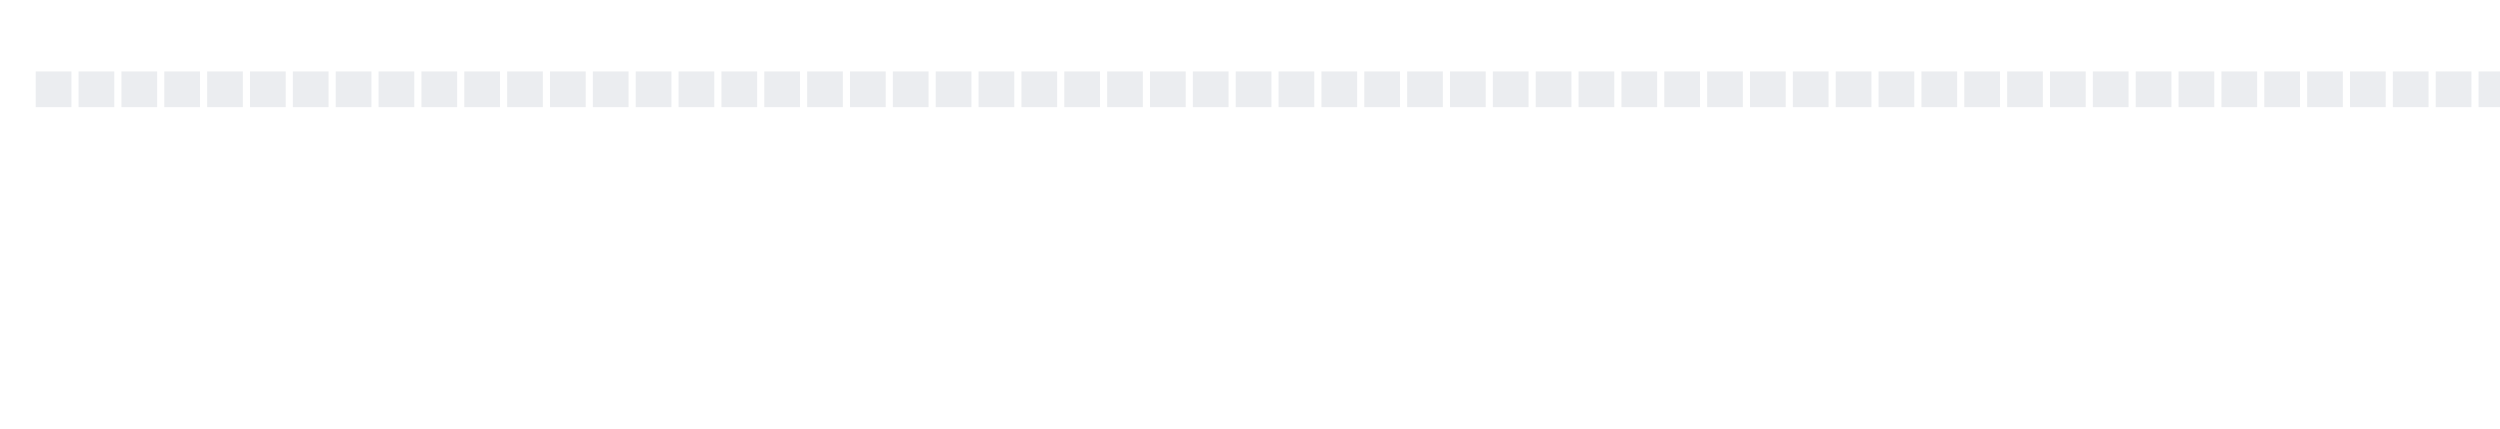
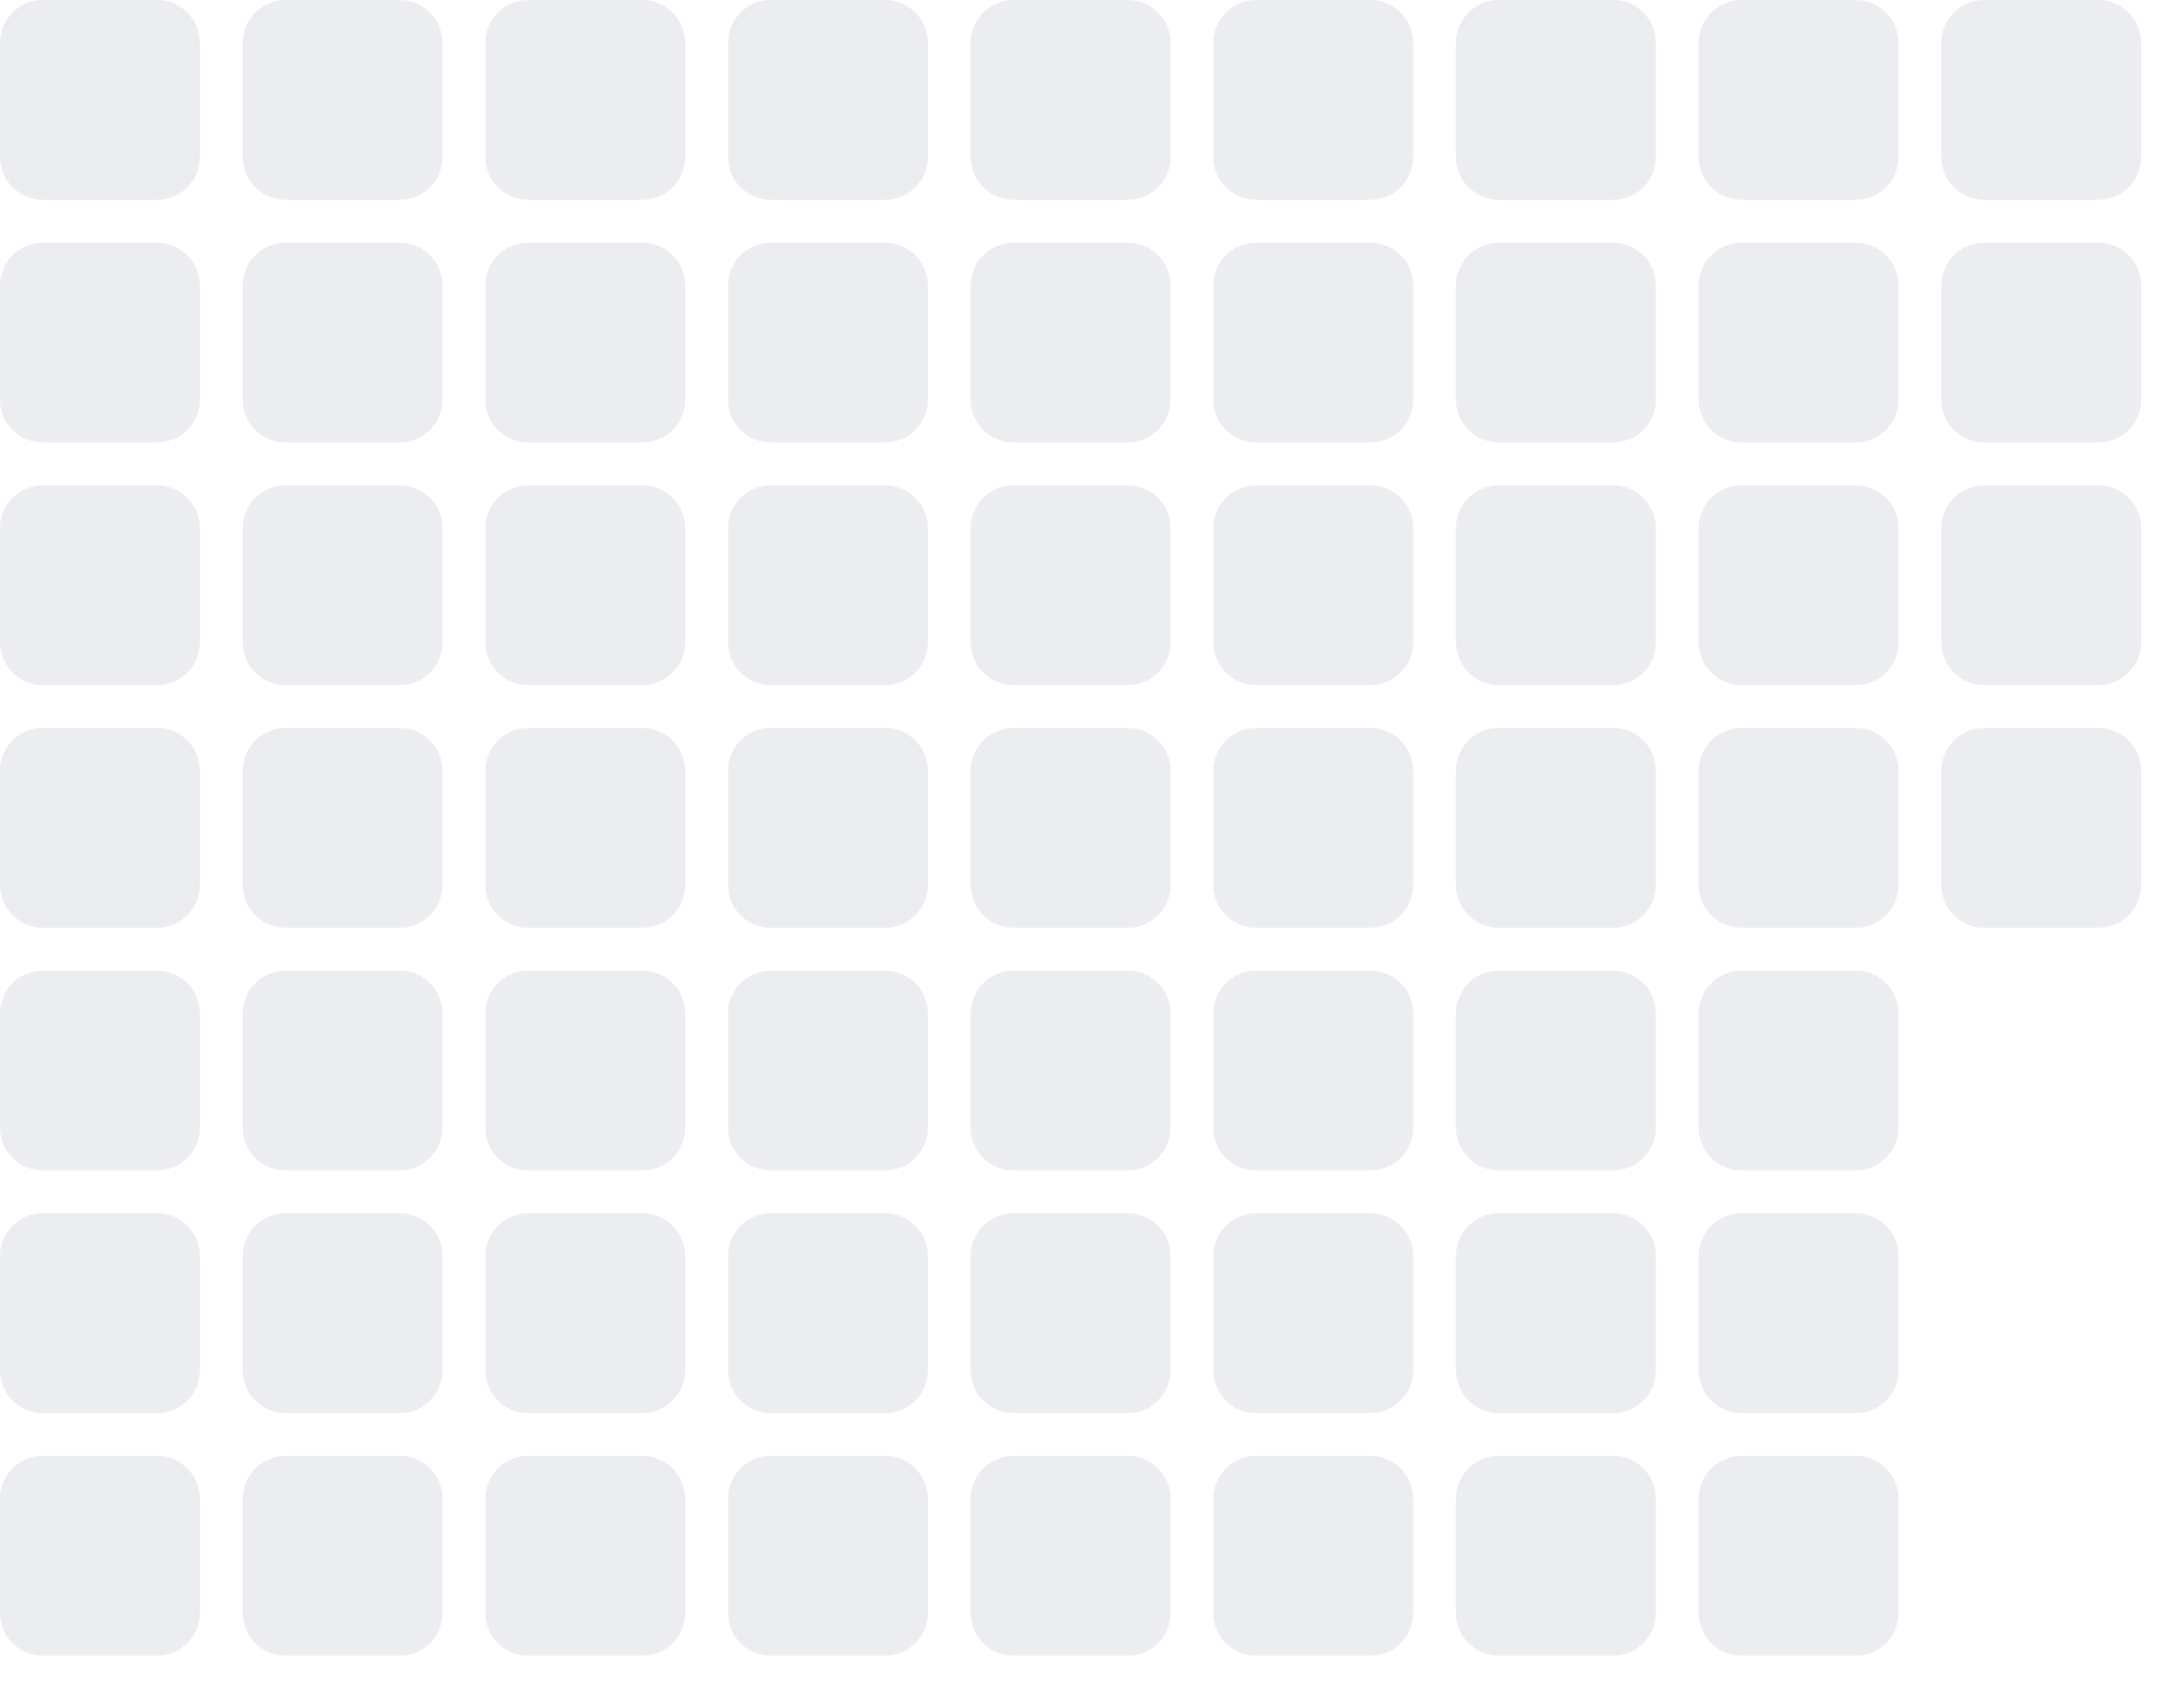
- <svg xmlns="http://www.w3.org/2000/svg" width="700" height="120">
-   <rect x="10" y="20" width="10" height="10" fill="#ebedf0" />
-   <rect x="22" y="20" width="10" height="10" fill="#ebedf0" />
-   <rect x="34" y="20" width="10" height="10" fill="#ebedf0" />
-   <rect x="46" y="20" width="10" height="10" fill="#ebedf0" />
-   <rect x="58" y="20" width="10" height="10" fill="#ebedf0" />
-   <rect x="70" y="20" width="10" height="10" fill="#ebedf0" />
-   <rect x="82" y="20" width="10" height="10" fill="#ebedf0" />
-   <rect x="94" y="20" width="10" height="10" fill="#ebedf0" />
-   <rect x="106" y="20" width="10" height="10" fill="#ebedf0" />
-   <rect x="118" y="20" width="10" height="10" fill="#ebedf0" />
-   <rect x="130" y="20" width="10" height="10" fill="#ebedf0" />
-   <rect x="142" y="20" width="10" height="10" fill="#ebedf0" />
-   <rect x="154" y="20" width="10" height="10" fill="#ebedf0" />
-   <rect x="166" y="20" width="10" height="10" fill="#ebedf0" />
-   <rect x="178" y="20" width="10" height="10" fill="#ebedf0" />
-   <rect x="190" y="20" width="10" height="10" fill="#ebedf0" />
-   <rect x="202" y="20" width="10" height="10" fill="#ebedf0" />
-   <rect x="214" y="20" width="10" height="10" fill="#ebedf0" />
-   <rect x="226" y="20" width="10" height="10" fill="#ebedf0" />
-   <rect x="238" y="20" width="10" height="10" fill="#ebedf0" />
-   <rect x="250" y="20" width="10" height="10" fill="#ebedf0" />
-   <rect x="262" y="20" width="10" height="10" fill="#ebedf0" />
-   <rect x="274" y="20" width="10" height="10" fill="#ebedf0" />
-   <rect x="286" y="20" width="10" height="10" fill="#ebedf0" />
-   <rect x="298" y="20" width="10" height="10" fill="#ebedf0" />
-   <rect x="310" y="20" width="10" height="10" fill="#ebedf0" />
-   <rect x="322" y="20" width="10" height="10" fill="#ebedf0" />
-   <rect x="334" y="20" width="10" height="10" fill="#ebedf0" />
-   <rect x="346" y="20" width="10" height="10" fill="#ebedf0" />
-   <rect x="358" y="20" width="10" height="10" fill="#ebedf0" />
-   <rect x="370" y="20" width="10" height="10" fill="#ebedf0" />
-   <rect x="382" y="20" width="10" height="10" fill="#ebedf0" />
-   <rect x="394" y="20" width="10" height="10" fill="#ebedf0" />
-   <rect x="406" y="20" width="10" height="10" fill="#ebedf0" />
-   <rect x="418" y="20" width="10" height="10" fill="#ebedf0" />
-   <rect x="430" y="20" width="10" height="10" fill="#ebedf0" />
-   <rect x="442" y="20" width="10" height="10" fill="#ebedf0" />
-   <rect x="454" y="20" width="10" height="10" fill="#ebedf0" />
-   <rect x="466" y="20" width="10" height="10" fill="#ebedf0" />
-   <rect x="478" y="20" width="10" height="10" fill="#ebedf0" />
-   <rect x="490" y="20" width="10" height="10" fill="#ebedf0" />
-   <rect x="502" y="20" width="10" height="10" fill="#ebedf0" />
-   <rect x="514" y="20" width="10" height="10" fill="#ebedf0" />
-   <rect x="526" y="20" width="10" height="10" fill="#ebedf0" />
-   <rect x="538" y="20" width="10" height="10" fill="#ebedf0" />
-   <rect x="550" y="20" width="10" height="10" fill="#ebedf0" />
-   <rect x="562" y="20" width="10" height="10" fill="#ebedf0" />
-   <rect x="574" y="20" width="10" height="10" fill="#ebedf0" />
-   <rect x="586" y="20" width="10" height="10" fill="#ebedf0" />
-   <rect x="598" y="20" width="10" height="10" fill="#ebedf0" />
-   <rect x="610" y="20" width="10" height="10" fill="#ebedf0" />
-   <rect x="622" y="20" width="10" height="10" fill="#ebedf0" />
-   <rect x="634" y="20" width="10" height="10" fill="#ebedf0" />
-   <rect x="646" y="20" width="10" height="10" fill="#ebedf0" />
-   <rect x="658" y="20" width="10" height="10" fill="#ebedf0" />
-   <rect x="670" y="20" width="10" height="10" fill="#ebedf0" />
-   <rect x="682" y="20" width="10" height="10" fill="#ebedf0" />
-   <rect x="694" y="20" width="10" height="10" fill="#ebedf0" />
-   <rect x="706" y="20" width="10" height="10" fill="#ebedf0" />
-   <rect x="718" y="20" width="10" height="10" fill="#196127" />
+ <svg width="153" height="119">
+   <rect x="0" y="0" width="14" height="14" fill="#ebedf0" rx="3" />
+   <rect x="0" y="17" width="14" height="14" fill="#ebedf0" rx="3" />
+   <rect x="0" y="34" width="14" height="14" fill="#ebedf0" rx="3" />
+   <rect x="0" y="51" width="14" height="14" fill="#ebedf0" rx="3" />
+   <rect x="0" y="68" width="14" height="14" fill="#ebedf0" rx="3" />
+   <rect x="0" y="85" width="14" height="14" fill="#ebedf0" rx="3" />
+   <rect x="0" y="102" width="14" height="14" fill="#ebedf0" rx="3" />
+   <rect x="17" y="0" width="14" height="14" fill="#ebedf0" rx="3" />
+   <rect x="17" y="17" width="14" height="14" fill="#ebedf0" rx="3" />
+   <rect x="17" y="34" width="14" height="14" fill="#ebedf0" rx="3" />
+   <rect x="17" y="51" width="14" height="14" fill="#ebedf0" rx="3" />
+   <rect x="17" y="68" width="14" height="14" fill="#ebedf0" rx="3" />
+   <rect x="17" y="85" width="14" height="14" fill="#ebedf0" rx="3" />
+   <rect x="17" y="102" width="14" height="14" fill="#ebedf0" rx="3" />
+   <rect x="34" y="0" width="14" height="14" fill="#ebedf0" rx="3" />
+   <rect x="34" y="17" width="14" height="14" fill="#ebedf0" rx="3" />
+   <rect x="34" y="34" width="14" height="14" fill="#ebedf0" rx="3" />
+   <rect x="34" y="51" width="14" height="14" fill="#ebedf0" rx="3" />
+   <rect x="34" y="68" width="14" height="14" fill="#ebedf0" rx="3" />
+   <rect x="34" y="85" width="14" height="14" fill="#ebedf0" rx="3" />
+   <rect x="34" y="102" width="14" height="14" fill="#ebedf0" rx="3" />
+   <rect x="51" y="0" width="14" height="14" fill="#ebedf0" rx="3" />
+   <rect x="51" y="17" width="14" height="14" fill="#ebedf0" rx="3" />
+   <rect x="51" y="34" width="14" height="14" fill="#ebedf0" rx="3" />
+   <rect x="51" y="51" width="14" height="14" fill="#ebedf0" rx="3" />
+   <rect x="51" y="68" width="14" height="14" fill="#ebedf0" rx="3" />
+   <rect x="51" y="85" width="14" height="14" fill="#ebedf0" rx="3" />
+   <rect x="51" y="102" width="14" height="14" fill="#ebedf0" rx="3" />
+   <rect x="68" y="0" width="14" height="14" fill="#ebedf0" rx="3" />
+   <rect x="68" y="17" width="14" height="14" fill="#ebedf0" rx="3" />
+   <rect x="68" y="34" width="14" height="14" fill="#ebedf0" rx="3" />
+   <rect x="68" y="51" width="14" height="14" fill="#ebedf0" rx="3" />
+   <rect x="68" y="68" width="14" height="14" fill="#ebedf0" rx="3" />
+   <rect x="68" y="85" width="14" height="14" fill="#ebedf0" rx="3" />
+   <rect x="68" y="102" width="14" height="14" fill="#ebedf0" rx="3" />
+   <rect x="85" y="0" width="14" height="14" fill="#ebedf0" rx="3" />
+   <rect x="85" y="17" width="14" height="14" fill="#ebedf0" rx="3" />
+   <rect x="85" y="34" width="14" height="14" fill="#ebedf0" rx="3" />
+   <rect x="85" y="51" width="14" height="14" fill="#ebedf0" rx="3" />
+   <rect x="85" y="68" width="14" height="14" fill="#ebedf0" rx="3" />
+   <rect x="85" y="85" width="14" height="14" fill="#ebedf0" rx="3" />
+   <rect x="85" y="102" width="14" height="14" fill="#ebedf0" rx="3" />
+   <rect x="102" y="0" width="14" height="14" fill="#ebedf0" rx="3" />
+   <rect x="102" y="17" width="14" height="14" fill="#ebedf0" rx="3" />
+   <rect x="102" y="34" width="14" height="14" fill="#ebedf0" rx="3" />
+   <rect x="102" y="51" width="14" height="14" fill="#ebedf0" rx="3" />
+   <rect x="102" y="68" width="14" height="14" fill="#ebedf0" rx="3" />
+   <rect x="102" y="85" width="14" height="14" fill="#ebedf0" rx="3" />
+   <rect x="102" y="102" width="14" height="14" fill="#ebedf0" rx="3" />
+   <rect x="119" y="0" width="14" height="14" fill="#ebedf0" rx="3" />
+   <rect x="119" y="17" width="14" height="14" fill="#ebedf0" rx="3" />
+   <rect x="119" y="34" width="14" height="14" fill="#ebedf0" rx="3" />
+   <rect x="119" y="51" width="14" height="14" fill="#ebedf0" rx="3" />
+   <rect x="119" y="68" width="14" height="14" fill="#ebedf0" rx="3" />
+   <rect x="119" y="85" width="14" height="14" fill="#ebedf0" rx="3" />
+   <rect x="119" y="102" width="14" height="14" fill="#ebedf0" rx="3" />
+   <rect x="136" y="0" width="14" height="14" fill="#ebedf0" rx="3" />
+   <rect x="136" y="17" width="14" height="14" fill="#ebedf0" rx="3" />
+   <rect x="136" y="34" width="14" height="14" fill="#ebedf0" rx="3" />
+   <rect x="136" y="51" width="14" height="14" fill="#ebedf0" rx="3" />
</svg>
